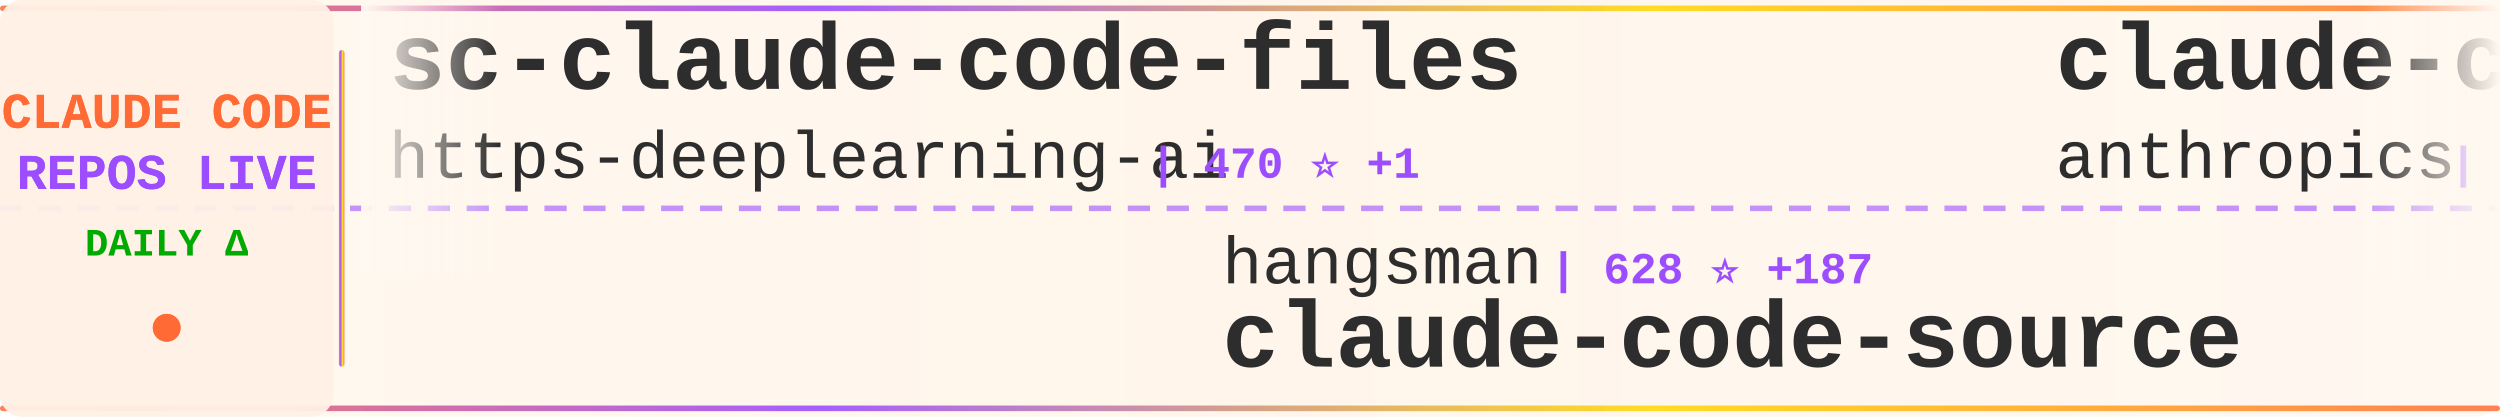
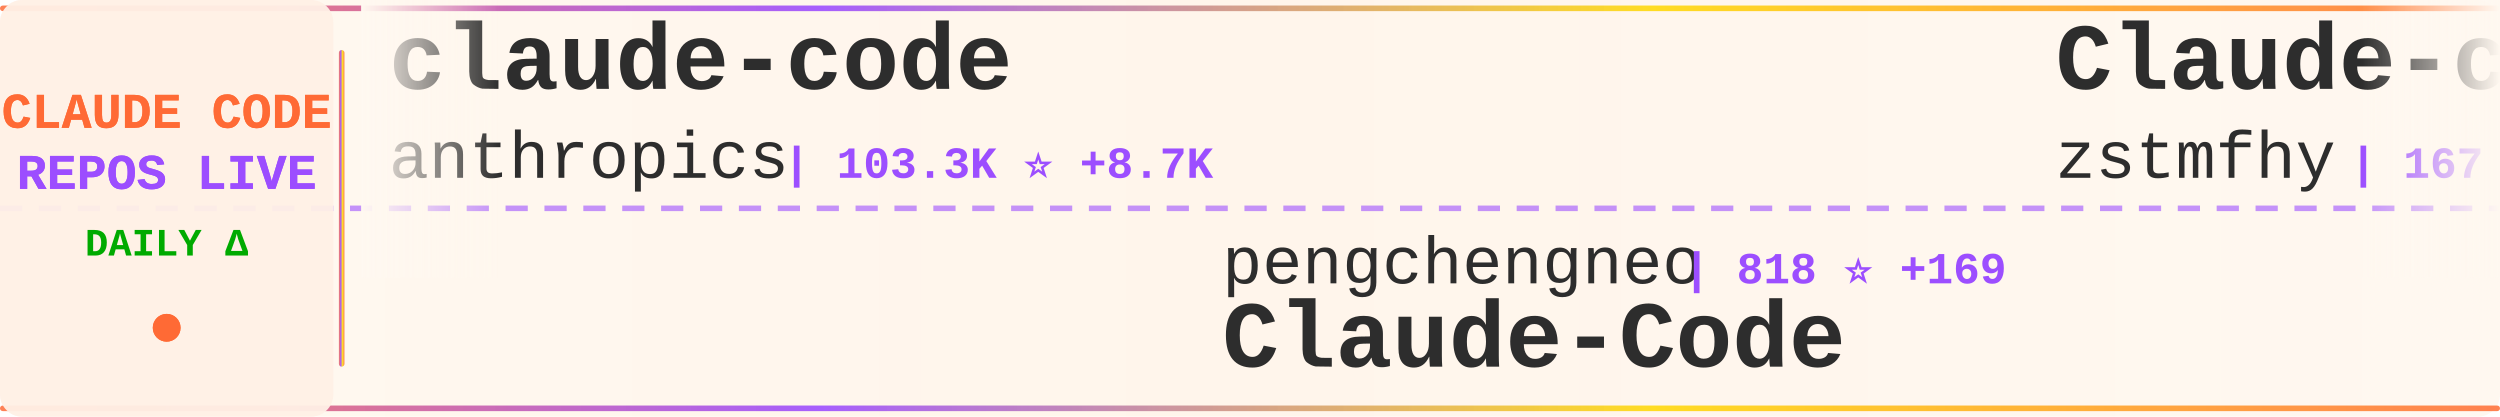
<svg xmlns="http://www.w3.org/2000/svg" width="900" height="150">
  <defs>
    <linearGradient id="tickerBg" x1="0%" y1="0%" x2="100%" y2="0%">
      <stop offset="0%" style="stop-color:#fff8f0;stop-opacity:0.98" />
      <stop offset="50%" style="stop-color:#fff5eb;stop-opacity:1" />
      <stop offset="100%" style="stop-color:#fff8f0;stop-opacity:0.98" />
    </linearGradient>
    <linearGradient id="borderGrad" x1="0%" y1="0%" x2="100%" y2="0%">
      <stop offset="0%" style="stop-color:#FF6B35;stop-opacity:0.85">
        <animate attributeName="stop-opacity" values="0.85;1;0.85" dur="2s" repeatCount="indefinite" />
      </stop>
      <stop offset="33%" style="stop-color:#9C4EFF;stop-opacity:0.9">
        <animate attributeName="stop-opacity" values="0.9;1;0.9" dur="2.2s" repeatCount="indefinite" />
      </stop>
      <stop offset="66%" style="stop-color:#FFD700;stop-opacity:0.85">
        <animate attributeName="stop-opacity" values="0.85;1;0.85" dur="1.8s" repeatCount="indefinite" />
      </stop>
      <stop offset="100%" style="stop-color:#FF6B35;stop-opacity:0.85">
        <animate attributeName="stop-opacity" values="0.85;1;0.85" dur="2s" repeatCount="indefinite" />
      </stop>
    </linearGradient>
    <filter id="textGlow">
      <feGaussianBlur stdDeviation="0.15" result="coloredBlur" />
      <feMerge>
        <feMergeNode in="coloredBlur" />
        <feMergeNode in="SourceGraphic" />
      </feMerge>
    </filter>
    <filter id="metricGlow">
      <feGaussianBlur stdDeviation="0.2" result="coloredBlur" />
      <feMerge>
        <feMergeNode in="coloredBlur" />
        <feMergeNode in="SourceGraphic" />
      </feMerge>
    </filter>
    <linearGradient id="leftFade" x1="0%" y1="0%" x2="100%" y2="0%">
      <stop offset="0%" style="stop-color:#fff8f0;stop-opacity:1" />
      <stop offset="100%" style="stop-color:#fff8f0;stop-opacity:0" />
    </linearGradient>
    <linearGradient id="rightFade" x1="0%" y1="0%" x2="100%" y2="0%">
      <stop offset="0%" style="stop-color:#fff8f0;stop-opacity:0" />
      <stop offset="100%" style="stop-color:#fff8f0;stop-opacity:1" />
    </linearGradient>
  </defs>
  <rect width="900" height="150" fill="url(#tickerBg)" rx="8" />
  <rect x="0" y="2" width="900" height="2" fill="url(#borderGrad)" rx="1" />
  <rect x="0" y="146" width="900" height="2" fill="url(#borderGrad)" rx="1" />
  <line x1="0" y1="75" x2="900" y2="75" stroke="#9C4EFF" stroke-width="2" stroke-dasharray="8 6" opacity="0.6" />
  <rect x="0" y="0" width="120" height="150" fill="#fff0e6" opacity="0.95" rx="8" />
  <text x="60" y="46" font-family="'Courier New', monospace" font-size="18" font-weight="bold" fill="#FF6B35" text-anchor="middle" filter="url(#textGlow)">
    CLAUDE CODE
  </text>
  <text x="60" y="68" font-family="'Courier New', monospace" font-size="18" font-weight="bold" fill="#9C4EFF" text-anchor="middle" filter="url(#textGlow)">
    REPOS LIVE
  </text>
  <text x="60" y="92" font-family="'Courier New', monospace" font-size="14" font-weight="bold" fill="#00aa00" text-anchor="middle">
    DAILY Δ
  </text>
  <circle cx="60" cy="118" r="5" fill="#FF6B35" filter="url(#metricGlow)">
    <animate attributeName="r" values="4;6;4" dur="1.5s" repeatCount="indefinite" />
    <animate attributeName="opacity" values="0.6;1;0.6" dur="1.5s" repeatCount="indefinite" />
  </circle>
  <rect x="122" y="18" width="2" height="114" fill="url(#borderGrad)" rx="1" />
  <clipPath id="tickerClip">
    <rect x="130" y="0" width="770" height="150" />
  </clipPath>
  <g clip-path="url(#tickerClip)">
    <g id="tickerItems">
      <animateTransform attributeName="transform" attributeType="XML" type="translate" from="0 0" to="-3000 0" dur="54s" repeatCount="indefinite" />
      <g transform="translate(0, 0)">
-         <text x="140" y="32" font-family="'Courier New', monospace" font-size="34" font-weight="bold" fill="#2d2d2d">sc-claude-code-files</text>
-         <text x="140" y="64" font-family="'Courier New', monospace" font-size="24" font-weight="normal" fill="#2d2d2d" opacity="1.0">https-deeplearning-ai</text>
-         <text x="414" y="64" font-family="'Courier New', monospace" font-size="16" font-weight="bold" fill="#9C4EFF"> | 470 ⭐ +1</text>
+         <text x="140" y="32" font-family="'Courier New', monospace" font-size="34" font-weight="bold" fill="#2d2d2d">claude-code</text>
+         <text x="140" y="64" font-family="'Courier New', monospace" font-size="24" font-weight="normal" fill="#2d2d2d" opacity="1.0">anthropics</text>
+         <text x="282" y="64" font-family="'Courier New', monospace" font-size="16" font-weight="bold" fill="#9C4EFF"> | 103.3K ⭐ +8.7K</text>
      </g>
      <g transform="translate(300, 0)">
+         <text x="140" y="102" font-family="'Courier New', monospace" font-size="24" font-weight="normal" fill="#2d2d2d" opacity="1.0">pengchengneo</text>
+         <text x="306" y="102" font-family="'Courier New', monospace" font-size="16" font-weight="bold" fill="#9C4EFF"> | 818 ⭐ +169</text>
+         <text x="140" y="132" font-family="'Courier New', monospace" font-size="34" font-weight="bold" fill="#2d2d2d">Claude-Code</text>
+       </g>
+       <g transform="translate(600, 0)">
+         <text x="140" y="32" font-family="'Courier New', monospace" font-size="34" font-weight="bold" fill="#2d2d2d">Claude-code</text>
+         <text x="140" y="64" font-family="'Courier New', monospace" font-size="24" font-weight="normal" fill="#2d2d2d" opacity="1.0">zstmfhy</text>
+         <text x="246" y="64" font-family="'Courier New', monospace" font-size="16" font-weight="bold" fill="#9C4EFF"> | 167 ⭐ +39</text>
+       </g>
+       <g transform="translate(900, 0)">
        <text x="140" y="102" font-family="'Courier New', monospace" font-size="24" font-weight="normal" fill="#2d2d2d" opacity="1.0">hangsman</text>
-         <text x="258" y="102" font-family="'Courier New', monospace" font-size="16" font-weight="bold" fill="#9C4EFF"> | 628 ⭐ +187</text>
+         <text x="258" y="102" font-family="'Courier New', monospace" font-size="16" font-weight="bold" fill="#9C4EFF"> | 647 ⭐ +123</text>
        <text x="140" y="132" font-family="'Courier New', monospace" font-size="34" font-weight="bold" fill="#2d2d2d">claude-code-source</text>
      </g>
-       <g transform="translate(600, 0)">
-         <text x="140" y="32" font-family="'Courier New', monospace" font-size="34" font-weight="bold" fill="#2d2d2d">claude-code-base-action</text>
-         <text x="140" y="64" font-family="'Courier New', monospace" font-size="24" font-weight="normal" fill="#2d2d2d" opacity="1.0">anthropics</text>
-         <text x="282" y="64" font-family="'Courier New', monospace" font-size="16" font-weight="bold" fill="#9C4EFF"> | 759 ⭐ +16</text>
-       </g>
-       <g transform="translate(900, 0)">
-         <text x="140" y="102" font-family="'Courier New', monospace" font-size="24" font-weight="normal" fill="#2d2d2d" opacity="1.0">ykdojo</text>
-         <text x="234" y="102" font-family="'Courier New', monospace" font-size="16" font-weight="bold" fill="#9C4EFF"> | 7.0K ⭐ +46</text>
-         <text x="140" y="132" font-family="'Courier New', monospace" font-size="34" font-weight="bold" fill="#2d2d2d">claude-code-tips</text>
-       </g>
      <g transform="translate(1200, 0)">
-         <text x="140" y="32" font-family="'Courier New', monospace" font-size="34" font-weight="bold" fill="#2d2d2d">claude-code-source-code</text>
-         <text x="140" y="64" font-family="'Courier New', monospace" font-size="24" font-weight="normal" fill="#2d2d2d" opacity="1.0">777genius</text>
-         <text x="270" y="64" font-family="'Courier New', monospace" font-size="16" font-weight="bold" fill="#9C4EFF"> | 802 ⭐ +586</text>
+         <text x="140" y="32" font-family="'Courier New', monospace" font-size="34" font-weight="bold" fill="#2d2d2d">claude-code-guide</text>
+         <text x="140" y="64" font-family="'Courier New', monospace" font-size="24" font-weight="normal" fill="#2d2d2d" opacity="1.0">Cranot</text>
+         <text x="234" y="64" font-family="'Courier New', monospace" font-size="16" font-weight="bold" fill="#9C4EFF"> | 2.6K ⭐ +9</text>
      </g>
      <g transform="translate(1500, 0)">
-         <text x="140" y="102" font-family="'Courier New', monospace" font-size="24" font-weight="normal" fill="#2d2d2d" opacity="1.0">Gitlawb</text>
-         <text x="246" y="102" font-family="'Courier New', monospace" font-size="16" font-weight="bold" fill="#9C4EFF"> | 3.7K ⭐ +3.7K</text>
-         <text x="140" y="132" font-family="'Courier New', monospace" font-size="34" font-weight="bold" fill="#2d2d2d">openclaude</text>
+         <text x="140" y="102" font-family="'Courier New', monospace" font-size="24" font-weight="normal" fill="#2d2d2d" opacity="1.0">codeaashu</text>
+         <text x="270" y="102" font-family="'Courier New', monospace" font-size="16" font-weight="bold" fill="#9C4EFF"> | 775 ⭐ +613</text>
+         <text x="140" y="132" font-family="'Courier New', monospace" font-size="34" font-weight="bold" fill="#2d2d2d">claude-code</text>
      </g>
      <g transform="translate(1800, 0)">
-         <text x="140" y="32" font-family="'Courier New', monospace" font-size="34" font-weight="bold" fill="#2d2d2d">claude-task-master</text>
-         <text x="140" y="64" font-family="'Courier New', monospace" font-size="24" font-weight="normal" fill="#2d2d2d" opacity="1.0">eyaltoledano</text>
-         <text x="306" y="64" font-family="'Courier New', monospace" font-size="16" font-weight="bold" fill="#9C4EFF"> | 26.3K ⭐ +27</text>
+         <text x="140" y="32" font-family="'Courier New', monospace" font-size="34" font-weight="bold" fill="#2d2d2d">claude-code-sourcemap</text>
+         <text x="140" y="64" font-family="'Courier New', monospace" font-size="24" font-weight="normal" fill="#2d2d2d" opacity="1.0">Hyper66666</text>
+         <text x="282" y="64" font-family="'Courier New', monospace" font-size="16" font-weight="bold" fill="#9C4EFF"> | 180 ⭐ +27</text>
      </g>
      <g transform="translate(2100, 0)">
-         <text x="140" y="102" font-family="'Courier New', monospace" font-size="24" font-weight="normal" fill="#2d2d2d" opacity="1.0">qwibitai</text>
-         <text x="258" y="102" font-family="'Courier New', monospace" font-size="16" font-weight="bold" fill="#9C4EFF"> | 26.2K ⭐ +100</text>
-         <text x="140" y="132" font-family="'Courier New', monospace" font-size="34" font-weight="bold" fill="#2d2d2d">nanoclaw</text>
+         <text x="140" y="102" font-family="'Courier New', monospace" font-size="24" font-weight="normal" fill="#2d2d2d" opacity="1.0">Maciek-roboblog</text>
+         <text x="342" y="102" font-family="'Courier New', monospace" font-size="16" font-weight="bold" fill="#9C4EFF"> | 7.3K ⭐ +35</text>
+         <text x="140" y="132" font-family="'Courier New', monospace" font-size="34" font-weight="bold" fill="#2d2d2d">Claude-Code-Usage-Monito...</text>
      </g>
      <g transform="translate(2400, 0)">
-         <text x="140" y="32" font-family="'Courier New', monospace" font-size="34" font-weight="bold" fill="#2d2d2d">oh-my-claudecode</text>
-         <text x="140" y="64" font-family="'Courier New', monospace" font-size="24" font-weight="normal" fill="#2d2d2d" opacity="1.0">Yeachan-Heo</text>
-         <text x="294" y="64" font-family="'Courier New', monospace" font-size="16" font-weight="bold" fill="#9C4EFF"> | 21.0K ⭐ +1.9K</text>
+         <text x="140" y="32" font-family="'Courier New', monospace" font-size="34" font-weight="bold" fill="#2d2d2d">ralph-claude-code</text>
+         <text x="140" y="64" font-family="'Courier New', monospace" font-size="24" font-weight="normal" fill="#2d2d2d" opacity="1.0">frankbria</text>
+         <text x="270" y="64" font-family="'Courier New', monospace" font-size="16" font-weight="bold" fill="#9C4EFF"> | 8.3K ⭐ +29</text>
      </g>
      <g transform="translate(2700, 0)">
-         <text x="140" y="102" font-family="'Courier New', monospace" font-size="24" font-weight="normal" fill="#2d2d2d" opacity="1.0">tanbiralam</text>
-         <text x="282" y="102" font-family="'Courier New', monospace" font-size="16" font-weight="bold" fill="#9C4EFF"> | 629 ⭐ +392</text>
-         <text x="140" y="132" font-family="'Courier New', monospace" font-size="34" font-weight="bold" fill="#2d2d2d">claude-code</text>
+         <text x="140" y="102" font-family="'Courier New', monospace" font-size="24" font-weight="normal" fill="#2d2d2d" opacity="1.0">zebbern</text>
+         <text x="246" y="102" font-family="'Courier New', monospace" font-size="16" font-weight="bold" fill="#9C4EFF"> | 3.8K ⭐ +10</text>
+         <text x="140" y="132" font-family="'Courier New', monospace" font-size="34" font-weight="bold" fill="#2d2d2d">claude-code-guide</text>
      </g>
      <g transform="translate(3000, 0)">
-         <text x="140" y="32" font-family="'Courier New', monospace" font-size="34" font-weight="bold" fill="#2d2d2d">sc-claude-code-files</text>
-         <text x="140" y="64" font-family="'Courier New', monospace" font-size="24" font-weight="normal" fill="#2d2d2d" opacity="1.0">https-deeplearning-ai</text>
-         <text x="414" y="64" font-family="'Courier New', monospace" font-size="16" font-weight="bold" fill="#9C4EFF"> | 470 ⭐ +1</text>
+         <text x="140" y="32" font-family="'Courier New', monospace" font-size="34" font-weight="bold" fill="#2d2d2d">claude-code</text>
+         <text x="140" y="64" font-family="'Courier New', monospace" font-size="24" font-weight="normal" fill="#2d2d2d" opacity="1.0">anthropics</text>
+         <text x="282" y="64" font-family="'Courier New', monospace" font-size="16" font-weight="bold" fill="#9C4EFF"> | 103.3K ⭐ +8.7K</text>
      </g>
      <g transform="translate(3300, 0)">
-         <text x="140" y="102" font-family="'Courier New', monospace" font-size="24" font-weight="normal" fill="#2d2d2d" opacity="1.0">hangsman</text>
-         <text x="258" y="102" font-family="'Courier New', monospace" font-size="16" font-weight="bold" fill="#9C4EFF"> | 628 ⭐ +187</text>
-         <text x="140" y="132" font-family="'Courier New', monospace" font-size="34" font-weight="bold" fill="#2d2d2d">claude-code-source</text>
+         <text x="140" y="102" font-family="'Courier New', monospace" font-size="24" font-weight="normal" fill="#2d2d2d" opacity="1.0">pengchengneo</text>
+         <text x="306" y="102" font-family="'Courier New', monospace" font-size="16" font-weight="bold" fill="#9C4EFF"> | 818 ⭐ +169</text>
+         <text x="140" y="132" font-family="'Courier New', monospace" font-size="34" font-weight="bold" fill="#2d2d2d">Claude-Code</text>
      </g>
      <g transform="translate(3600, 0)">
-         <text x="140" y="32" font-family="'Courier New', monospace" font-size="34" font-weight="bold" fill="#2d2d2d">claude-code-base-action</text>
-         <text x="140" y="64" font-family="'Courier New', monospace" font-size="24" font-weight="normal" fill="#2d2d2d" opacity="1.0">anthropics</text>
-         <text x="282" y="64" font-family="'Courier New', monospace" font-size="16" font-weight="bold" fill="#9C4EFF"> | 759 ⭐ +16</text>
+         <text x="140" y="32" font-family="'Courier New', monospace" font-size="34" font-weight="bold" fill="#2d2d2d">Claude-code</text>
+         <text x="140" y="64" font-family="'Courier New', monospace" font-size="24" font-weight="normal" fill="#2d2d2d" opacity="1.0">zstmfhy</text>
+         <text x="246" y="64" font-family="'Courier New', monospace" font-size="16" font-weight="bold" fill="#9C4EFF"> | 167 ⭐ +39</text>
      </g>
      <g transform="translate(3900, 0)">
-         <text x="140" y="102" font-family="'Courier New', monospace" font-size="24" font-weight="normal" fill="#2d2d2d" opacity="1.0">ykdojo</text>
-         <text x="234" y="102" font-family="'Courier New', monospace" font-size="16" font-weight="bold" fill="#9C4EFF"> | 7.0K ⭐ +46</text>
-         <text x="140" y="132" font-family="'Courier New', monospace" font-size="34" font-weight="bold" fill="#2d2d2d">claude-code-tips</text>
+         <text x="140" y="102" font-family="'Courier New', monospace" font-size="24" font-weight="normal" fill="#2d2d2d" opacity="1.0">hangsman</text>
+         <text x="258" y="102" font-family="'Courier New', monospace" font-size="16" font-weight="bold" fill="#9C4EFF"> | 647 ⭐ +123</text>
+         <text x="140" y="132" font-family="'Courier New', monospace" font-size="34" font-weight="bold" fill="#2d2d2d">claude-code-source</text>
      </g>
    </g>
  </g>
  <rect x="130" y="0" width="50" height="100" fill="url(#leftFade)" />
  <rect x="850" y="0" width="50" height="100" fill="url(#rightFade)" />
</svg>
